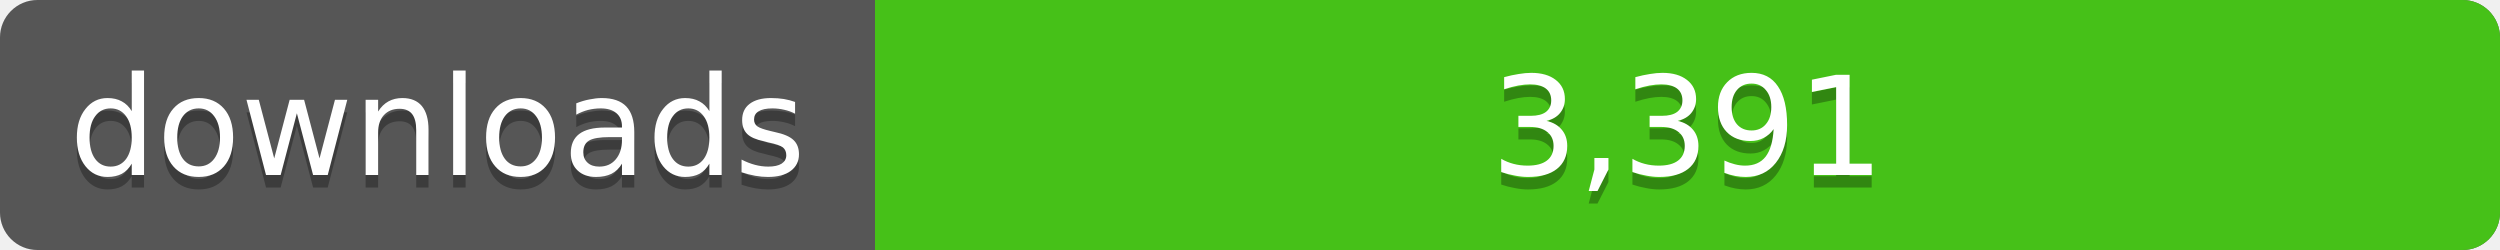
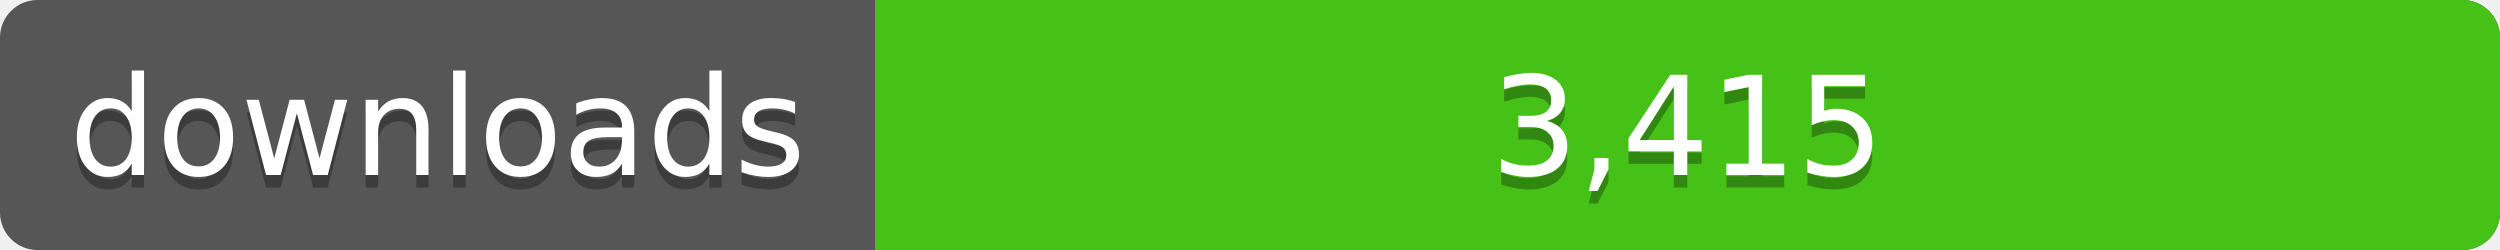
<svg xmlns="http://www.w3.org/2000/svg" width="200" height="20">
  <linearGradient id="a" x2="0" y2="100%%">
    <stop offset="0" stop-color="#bbb" stop-opacity=".1" />
    <stop offset="1" stop-opacity=".1" />
  </linearGradient>
  <rect rx="3" width="200" height="20" fill="#555" />
  <rect rx="3" x="70" width="130" height="20" fill="#4c1" />
  <path fill="#4c1" d="M70 0h4v20h-4z" />
  <rect rx="3" width="200" height="20" fill="url(#a)" />
  <g fill="#fff" text-anchor="middle" font-family="DejaVu Sans,Verdana,Geneva,sans-serif" font-size="11">
    <text x="35" y="15" fill="#010101" fill-opacity=".3">downloads</text>
    <text x="35" y="14">downloads</text>
-     <text x="135" y="15" fill="#010101" fill-opacity=".3">3,391</text>
-     <text x="135" y="14">3,391</text>
+     <text x="135" y="15" fill="#010101" fill-opacity=".3">3,415</text>
+     <text x="135" y="14">3,415</text>
  </g>
</svg>
